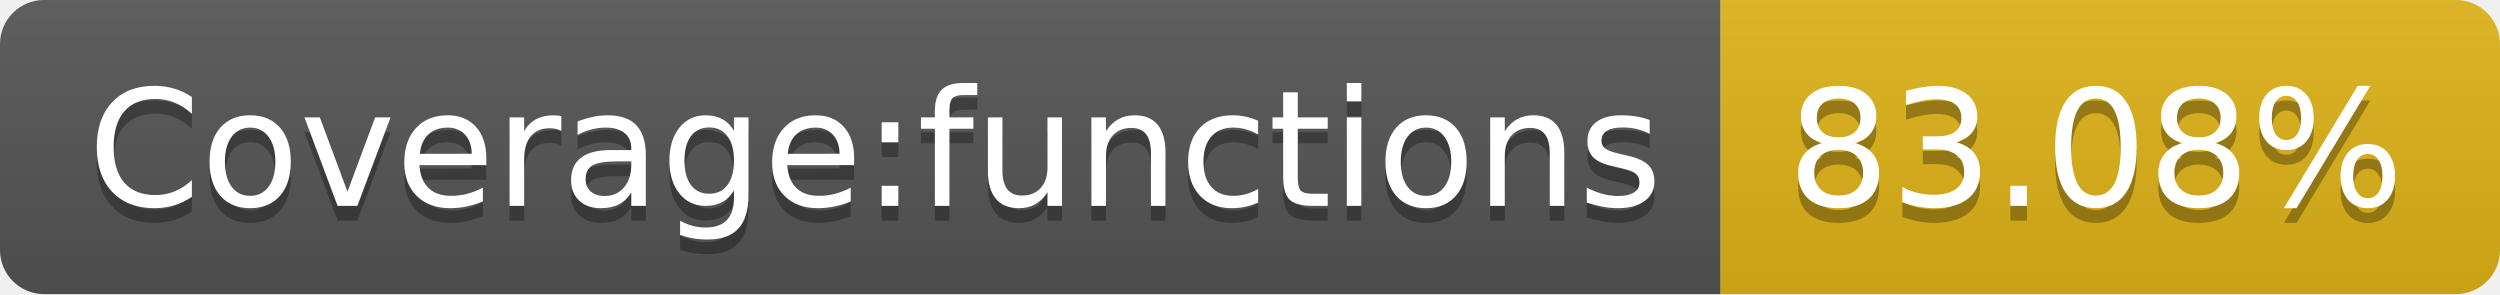
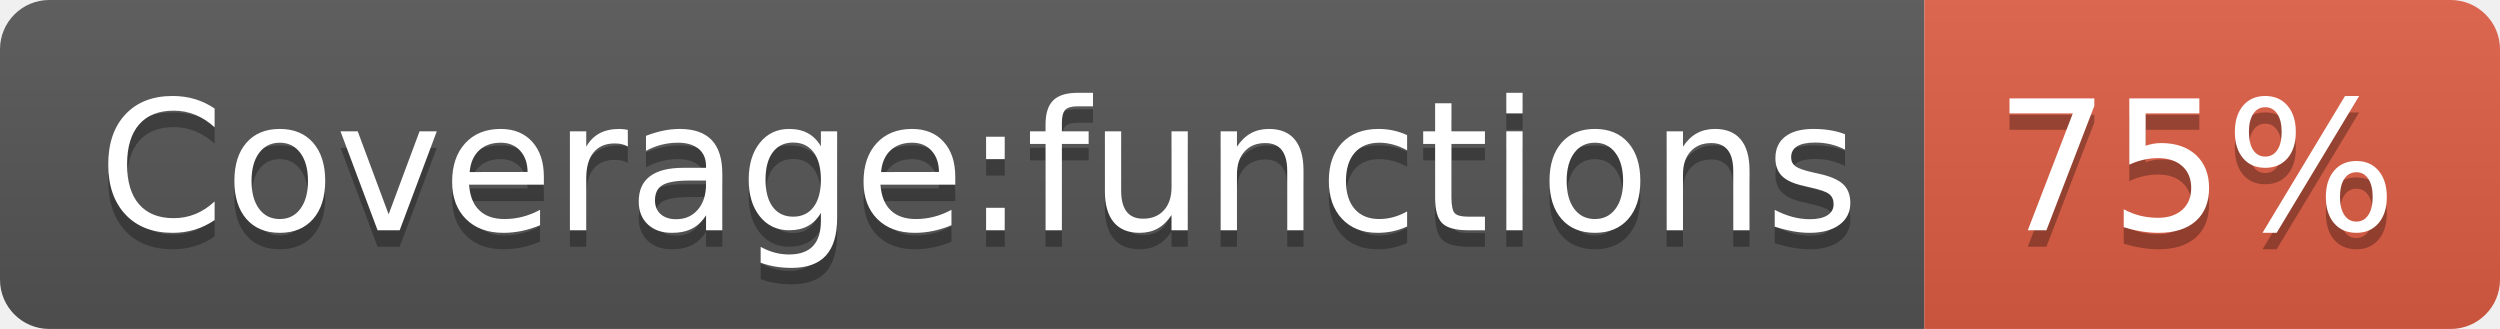
- <svg xmlns="http://www.w3.org/2000/svg" width="170" height="20" role="img" aria-label="Coverage:functions: 83.08%">
+ <svg xmlns="http://www.w3.org/2000/svg" width="152" height="20" role="img" aria-label="Coverage:functions: 75%">
  <linearGradient id="s" x2="0" y2="100%">
    <stop offset="0" stop-color="#bbb" stop-opacity=".1" />
    <stop offset="1" stop-opacity=".1" />
  </linearGradient>
  <clipPath id="r">
-     <rect width="170" height="20" rx="3" fill="#fff" />
+     <rect width="152" height="20" rx="3" fill="#fff" />
  </clipPath>
  <g clip-path="url(#r)">
    <rect width="117" height="20" fill="#555" />
-     <rect x="117" width="53" height="20" fill="#dfb317" />
-     <rect width="170" height="20" fill="url(#s)" />
+     <rect x="117" width="35" height="20" fill="#e05d44" />
+     <rect width="152" height="20" fill="url(#s)" />
  </g>
  <g fill="#fff" text-anchor="middle" font-family="Verdana,Geneva,DejaVu Sans,sans-serif" text-rendering="geometricPrecision" font-size="110">
    <text aria-hidden="true" x="595" y="150" fill="#010101" fill-opacity=".3" transform="scale(.1)" textLength="1070">Coverage:functions</text>
    <text x="595" y="140" transform="scale(.1)" fill="#fff" textLength="1070">Coverage:functions</text>
-     <text aria-hidden="true" x="1425" y="150" fill="#010101" fill-opacity=".3" transform="scale(.1)" textLength="430">83.08%</text>
-     <text x="1425" y="140" transform="scale(.1)" fill="#fff" textLength="430">83.08%</text>
+     <text aria-hidden="true" x="1335" y="150" fill="#010101" fill-opacity=".3" transform="scale(.1)" textLength="250">75%</text>
+     <text x="1335" y="140" transform="scale(.1)" fill="#fff" textLength="250">75%</text>
  </g>
</svg>
